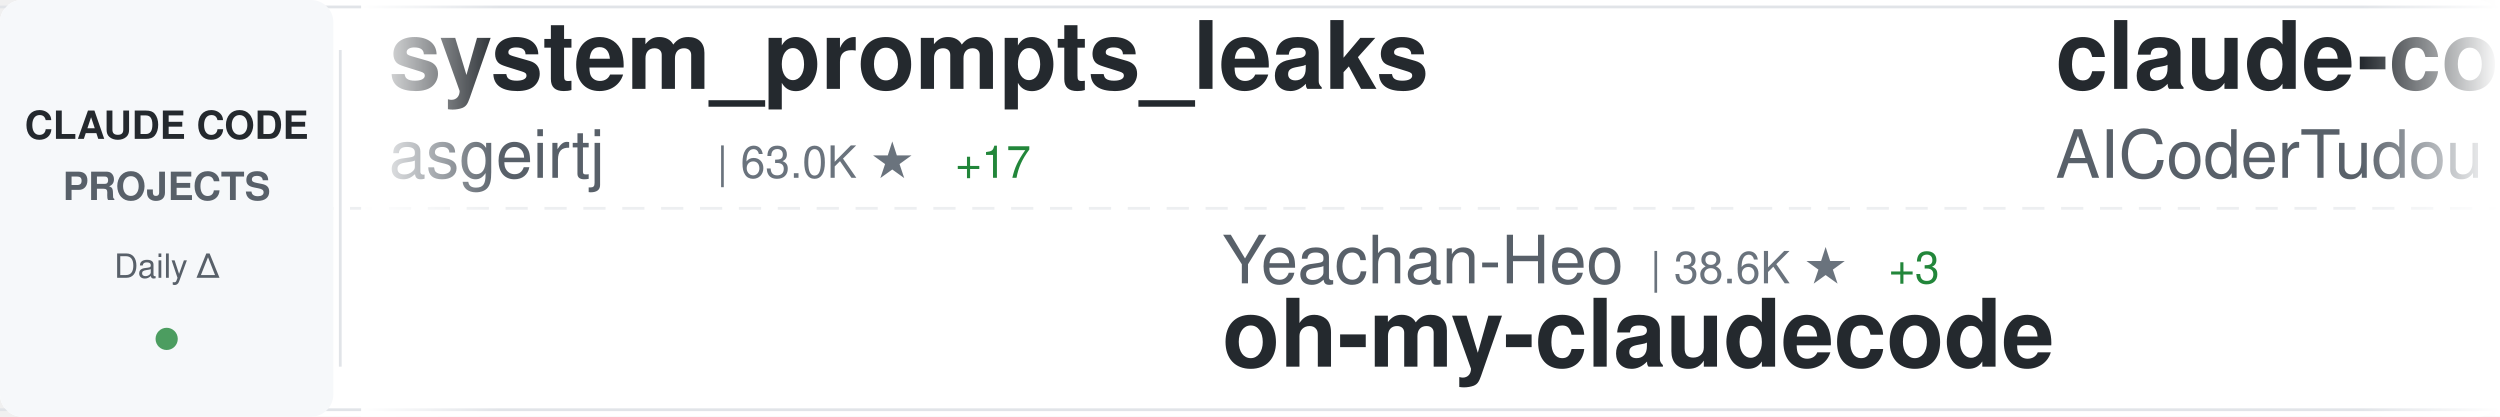
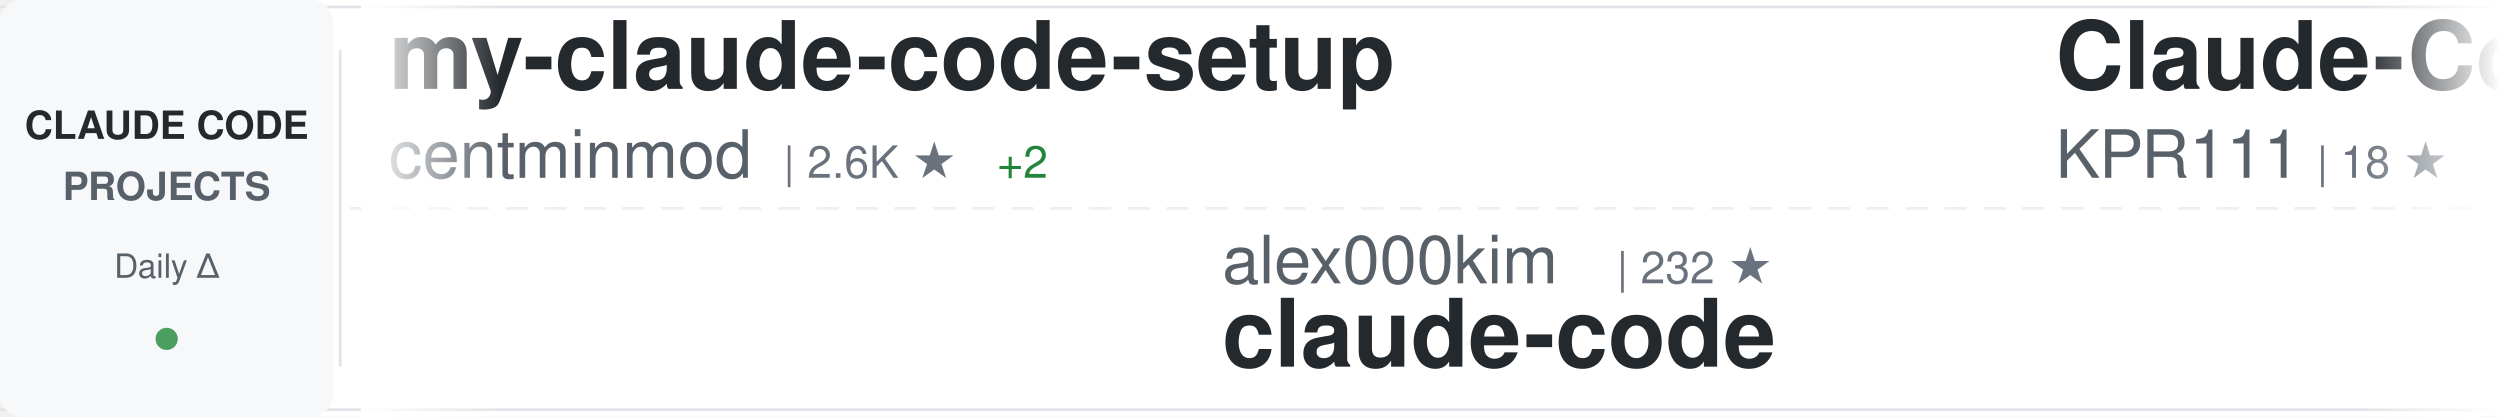
<svg xmlns="http://www.w3.org/2000/svg" width="900" height="150">
  <defs>
    <linearGradient id="awesomeLeftFade" x1="0%" y1="0%" x2="100%" y2="0%">
      <stop offset="0%" style="stop-color:#ffffff;stop-opacity:1" />
      <stop offset="100%" style="stop-color:#ffffff;stop-opacity:0" />
    </linearGradient>
    <linearGradient id="awesomeRightFade" x1="0%" y1="0%" x2="100%" y2="0%">
      <stop offset="0%" style="stop-color:#ffffff;stop-opacity:0" />
      <stop offset="100%" style="stop-color:#ffffff;stop-opacity:1" />
    </linearGradient>
  </defs>
  <rect width="900" height="150" fill="#ffffff" rx="8" />
  <rect x="0" y="2" width="900" height="1" fill="#e1e4e8" />
  <rect x="0" y="147" width="900" height="1" fill="#e1e4e8" />
  <line x1="0" y1="75" x2="900" y2="75" stroke="#e1e4e8" stroke-width="1" stroke-dasharray="8 6" opacity="0.6" />
  <rect x="0" y="0" width="120" height="150" fill="#f6f8fa" rx="8" />
  <text x="60" y="50" font-family="-apple-system, BlinkMacSystemFont, 'Segoe UI', Helvetica, Arial, sans-serif" font-size="14" font-weight="600" fill="#24292e" text-anchor="middle">CLAUDE CODE</text>
  <text x="60" y="72" font-family="-apple-system, BlinkMacSystemFont, 'Segoe UI', Helvetica, Arial, sans-serif" font-size="14" font-weight="600" fill="#586069" text-anchor="middle">PROJECTS</text>
  <text x="60" y="100" font-family="-apple-system, BlinkMacSystemFont, 'Segoe UI', Helvetica, Arial, sans-serif" font-size="12" font-weight="500" fill="#586069" text-anchor="middle">Daily Δ</text>
  <circle cx="60" cy="122" r="4" fill="#22863a" opacity="0.8" />
  <rect x="122" y="18" width="1" height="114" fill="#e1e4e8" />
  <clipPath id="awesomeTickerClip">
    <rect x="130" y="0" width="770" height="150" />
  </clipPath>
  <g clip-path="url(#awesomeTickerClip)">
    <g id="awesomeTickerItems">
      <animateTransform attributeName="transform" attributeType="XML" type="translate" from="0 0" to="-3000 0" dur="54s" repeatCount="indefinite" />
      <g transform="translate(0, 0)">
-         <text x="140" y="32" font-family="-apple-system, BlinkMacSystemFont, 'Segoe UI', Helvetica, Arial, sans-serif" font-size="34" font-weight="600" fill="#24292e">system_prompts_leaks</text>
-         <text x="140" y="64" font-family="-apple-system, BlinkMacSystemFont, 'Segoe UI', Helvetica, Arial, sans-serif" font-size="24" font-weight="400" fill="#586069">asgeirtj</text>
-         <text x="258" y="64" font-family="-apple-system, BlinkMacSystemFont, 'Segoe UI', Helvetica, Arial, sans-serif" font-size="16" font-weight="500" fill="#6a737d">| 63.0K ★</text>
-         <text x="344" y="64" font-family="-apple-system, BlinkMacSystemFont, 'Segoe UI', Helvetica, Arial, sans-serif" font-size="16" font-weight="500" fill="#22863a"> +17</text>
+         <text x="140" y="32" font-family="-apple-system, BlinkMacSystemFont, 'Segoe UI', Helvetica, Arial, sans-serif" font-size="34" font-weight="600" fill="#24292e">my-claude-code-setup</text>
+         <text x="140" y="64" font-family="-apple-system, BlinkMacSystemFont, 'Segoe UI', Helvetica, Arial, sans-serif" font-size="24" font-weight="400" fill="#586069">centminmod</text>
+         <text x="282" y="64" font-family="-apple-system, BlinkMacSystemFont, 'Segoe UI', Helvetica, Arial, sans-serif" font-size="16" font-weight="500" fill="#6a737d">| 2.6K ★</text>
+         <text x="359" y="64" font-family="-apple-system, BlinkMacSystemFont, 'Segoe UI', Helvetica, Arial, sans-serif" font-size="16" font-weight="500" fill="#22863a"> +2</text>
      </g>
      <g transform="translate(300, 0)">
-         <text x="140" y="102" font-family="-apple-system, BlinkMacSystemFont, 'Segoe UI', Helvetica, Arial, sans-serif" font-size="24" font-weight="400" fill="#586069">Yeachan-Heo</text>
-         <text x="294" y="102" font-family="-apple-system, BlinkMacSystemFont, 'Segoe UI', Helvetica, Arial, sans-serif" font-size="16" font-weight="500" fill="#6a737d">| 38.6K ★</text>
-         <text x="380" y="102" font-family="-apple-system, BlinkMacSystemFont, 'Segoe UI', Helvetica, Arial, sans-serif" font-size="16" font-weight="500" fill="#22863a"> +3</text>
-         <text x="140" y="132" font-family="-apple-system, BlinkMacSystemFont, 'Segoe UI', Helvetica, Arial, sans-serif" font-size="34" font-weight="600" fill="#24292e">oh-my-claudecode</text>
+         <text x="140" y="102" font-family="-apple-system, BlinkMacSystemFont, 'Segoe UI', Helvetica, Arial, sans-serif" font-size="24" font-weight="400" fill="#586069">alex000kim</text>
+         <text x="282" y="102" font-family="-apple-system, BlinkMacSystemFont, 'Segoe UI', Helvetica, Arial, sans-serif" font-size="16" font-weight="500" fill="#6a737d">| 232 ★</text>
+         <text x="140" y="132" font-family="-apple-system, BlinkMacSystemFont, 'Segoe UI', Helvetica, Arial, sans-serif" font-size="34" font-weight="600" fill="#24292e">claude-code</text>
      </g>
      <g transform="translate(600, 0)">
-         <text x="140" y="32" font-family="-apple-system, BlinkMacSystemFont, 'Segoe UI', Helvetica, Arial, sans-serif" font-size="34" font-weight="600" fill="#24292e">claude-code-tudou</text>
-         <text x="140" y="64" font-family="-apple-system, BlinkMacSystemFont, 'Segoe UI', Helvetica, Arial, sans-serif" font-size="24" font-weight="400" fill="#586069">AICoderTudou</text>
-         <text x="306" y="64" font-family="-apple-system, BlinkMacSystemFont, 'Segoe UI', Helvetica, Arial, sans-serif" font-size="16" font-weight="500" fill="#6a737d">| 496 ★</text>
+         <text x="140" y="32" font-family="-apple-system, BlinkMacSystemFont, 'Segoe UI', Helvetica, Arial, sans-serif" font-size="34" font-weight="600" fill="#24292e">Claude-Code</text>
+         <text x="140" y="64" font-family="-apple-system, BlinkMacSystemFont, 'Segoe UI', Helvetica, Arial, sans-serif" font-size="24" font-weight="400" fill="#586069">KPR111</text>
+         <text x="234" y="64" font-family="-apple-system, BlinkMacSystemFont, 'Segoe UI', Helvetica, Arial, sans-serif" font-size="16" font-weight="500" fill="#6a737d">| 18 ★</text>
      </g>
      <g transform="translate(900, 0)">
-         <text x="140" y="102" font-family="-apple-system, BlinkMacSystemFont, 'Segoe UI', Helvetica, Arial, sans-serif" font-size="24" font-weight="400" fill="#586069">Windy3f3f3f3f</text>
-         <text x="318" y="102" font-family="-apple-system, BlinkMacSystemFont, 'Segoe UI', Helvetica, Arial, sans-serif" font-size="16" font-weight="500" fill="#6a737d">| 3.5K ★</text>
-         <text x="140" y="132" font-family="-apple-system, BlinkMacSystemFont, 'Segoe UI', Helvetica, Arial, sans-serif" font-size="34" font-weight="600" fill="#24292e">how-claude-code-works</text>
+         <text x="140" y="102" font-family="-apple-system, BlinkMacSystemFont, 'Segoe UI', Helvetica, Arial, sans-serif" font-size="24" font-weight="400" fill="#586069">huangjia2019</text>
+         <text x="306" y="102" font-family="-apple-system, BlinkMacSystemFont, 'Segoe UI', Helvetica, Arial, sans-serif" font-size="16" font-weight="500" fill="#6a737d">| 1.1K ★</text>
+         <text x="140" y="132" font-family="-apple-system, BlinkMacSystemFont, 'Segoe UI', Helvetica, Arial, sans-serif" font-size="34" font-weight="600" fill="#24292e">claude-code-engineering</text>
      </g>
      <g transform="translate(1200, 0)">
-         <text x="140" y="32" font-family="-apple-system, BlinkMacSystemFont, 'Segoe UI', Helvetica, Arial, sans-serif" font-size="34" font-weight="600" fill="#24292e">Open-ClaudeCode</text>
-         <text x="140" y="64" font-family="-apple-system, BlinkMacSystemFont, 'Segoe UI', Helvetica, Arial, sans-serif" font-size="24" font-weight="400" fill="#586069">LING71671</text>
-         <text x="270" y="64" font-family="-apple-system, BlinkMacSystemFont, 'Segoe UI', Helvetica, Arial, sans-serif" font-size="16" font-weight="500" fill="#6a737d">| 945 ★</text>
+         <text x="140" y="32" font-family="-apple-system, BlinkMacSystemFont, 'Segoe UI', Helvetica, Arial, sans-serif" font-size="34" font-weight="600" fill="#24292e">claude-code-sourcemap</text>
+         <text x="140" y="64" font-family="-apple-system, BlinkMacSystemFont, 'Segoe UI', Helvetica, Arial, sans-serif" font-size="24" font-weight="400" fill="#586069">ChinaSiro</text>
+         <text x="270" y="64" font-family="-apple-system, BlinkMacSystemFont, 'Segoe UI', Helvetica, Arial, sans-serif" font-size="16" font-weight="500" fill="#6a737d">| 9.6K ★</text>
+         <text x="347" y="64" font-family="-apple-system, BlinkMacSystemFont, 'Segoe UI', Helvetica, Arial, sans-serif" font-size="16" font-weight="500" fill="#22863a"> +2</text>
      </g>
      <g transform="translate(1500, 0)">
-         <text x="140" y="102" font-family="-apple-system, BlinkMacSystemFont, 'Segoe UI', Helvetica, Arial, sans-serif" font-size="24" font-weight="400" fill="#586069">frankbria</text>
-         <text x="270" y="102" font-family="-apple-system, BlinkMacSystemFont, 'Segoe UI', Helvetica, Arial, sans-serif" font-size="16" font-weight="500" fill="#6a737d">| 9.6K ★</text>
-         <text x="140" y="132" font-family="-apple-system, BlinkMacSystemFont, 'Segoe UI', Helvetica, Arial, sans-serif" font-size="34" font-weight="600" fill="#24292e">ralph-claude-code</text>
+         <text x="140" y="102" font-family="-apple-system, BlinkMacSystemFont, 'Segoe UI', Helvetica, Arial, sans-serif" font-size="24" font-weight="400" fill="#586069">777genius</text>
+         <text x="270" y="102" font-family="-apple-system, BlinkMacSystemFont, 'Segoe UI', Helvetica, Arial, sans-serif" font-size="16" font-weight="500" fill="#6a737d">| 926 ★</text>
+         <text x="140" y="132" font-family="-apple-system, BlinkMacSystemFont, 'Segoe UI', Helvetica, Arial, sans-serif" font-size="34" font-weight="600" fill="#24292e">claude-code-source-code</text>
      </g>
      <g transform="translate(1800, 0)">
-         <text x="140" y="32" font-family="-apple-system, BlinkMacSystemFont, 'Segoe UI', Helvetica, Arial, sans-serif" font-size="34" font-weight="600" fill="#24292e">collection-claude-code-s...</text>
-         <text x="140" y="64" font-family="-apple-system, BlinkMacSystemFont, 'Segoe UI', Helvetica, Arial, sans-serif" font-size="24" font-weight="400" fill="#586069">chauncygu</text>
-         <text x="270" y="64" font-family="-apple-system, BlinkMacSystemFont, 'Segoe UI', Helvetica, Arial, sans-serif" font-size="16" font-weight="500" fill="#6a737d">| 2.8K ★</text>
+         <text x="140" y="32" font-family="-apple-system, BlinkMacSystemFont, 'Segoe UI', Helvetica, Arial, sans-serif" font-size="34" font-weight="600" fill="#24292e">oh-my-claudecode</text>
+         <text x="140" y="64" font-family="-apple-system, BlinkMacSystemFont, 'Segoe UI', Helvetica, Arial, sans-serif" font-size="24" font-weight="400" fill="#586069">Yeachan-Heo</text>
+         <text x="294" y="64" font-family="-apple-system, BlinkMacSystemFont, 'Segoe UI', Helvetica, Arial, sans-serif" font-size="16" font-weight="500" fill="#6a737d">| 38.6K ★</text>
+         <text x="380" y="64" font-family="-apple-system, BlinkMacSystemFont, 'Segoe UI', Helvetica, Arial, sans-serif" font-size="16" font-weight="500" fill="#cb2431"> -1</text>
      </g>
      <g transform="translate(2100, 0)">
-         <text x="140" y="102" font-family="-apple-system, BlinkMacSystemFont, 'Segoe UI', Helvetica, Arial, sans-serif" font-size="24" font-weight="400" fill="#586069">ChrisWiles</text>
-         <text x="282" y="102" font-family="-apple-system, BlinkMacSystemFont, 'Segoe UI', Helvetica, Arial, sans-serif" font-size="16" font-weight="500" fill="#6a737d">| 6.0K ★</text>
-         <text x="140" y="132" font-family="-apple-system, BlinkMacSystemFont, 'Segoe UI', Helvetica, Arial, sans-serif" font-size="34" font-weight="600" fill="#24292e">claude-code-showcase</text>
-       </g>
-       <g transform="translate(2400, 0)">
-         <text x="140" y="32" font-family="-apple-system, BlinkMacSystemFont, 'Segoe UI', Helvetica, Arial, sans-serif" font-size="34" font-weight="600" fill="#24292e">claude-code-prompts</text>
-         <text x="140" y="64" font-family="-apple-system, BlinkMacSystemFont, 'Segoe UI', Helvetica, Arial, sans-serif" font-size="24" font-weight="400" fill="#586069">repowise-dev</text>
-         <text x="306" y="64" font-family="-apple-system, BlinkMacSystemFont, 'Segoe UI', Helvetica, Arial, sans-serif" font-size="16" font-weight="500" fill="#6a737d">| 1.2K ★</text>
-       </g>
-       <g transform="translate(2700, 0)">
        <text x="140" y="102" font-family="-apple-system, BlinkMacSystemFont, 'Segoe UI', Helvetica, Arial, sans-serif" font-size="24" font-weight="400" fill="#586069">luyao618</text>
        <text x="258" y="102" font-family="-apple-system, BlinkMacSystemFont, 'Segoe UI', Helvetica, Arial, sans-serif" font-size="16" font-weight="500" fill="#6a737d">| 1.7K ★</text>
        <text x="140" y="132" font-family="-apple-system, BlinkMacSystemFont, 'Segoe UI', Helvetica, Arial, sans-serif" font-size="34" font-weight="600" fill="#24292e">Claude-Code-Source-Study</text>
      </g>
+       <g transform="translate(2400, 0)">
+         <text x="140" y="32" font-family="-apple-system, BlinkMacSystemFont, 'Segoe UI', Helvetica, Arial, sans-serif" font-size="34" font-weight="600" fill="#24292e">claude-code-infrastructu...</text>
+         <text x="140" y="64" font-family="-apple-system, BlinkMacSystemFont, 'Segoe UI', Helvetica, Arial, sans-serif" font-size="24" font-weight="400" fill="#586069">diet103</text>
+         <text x="246" y="64" font-family="-apple-system, BlinkMacSystemFont, 'Segoe UI', Helvetica, Arial, sans-serif" font-size="16" font-weight="500" fill="#6a737d">| 10.0K ★</text>
+         <text x="332" y="64" font-family="-apple-system, BlinkMacSystemFont, 'Segoe UI', Helvetica, Arial, sans-serif" font-size="16" font-weight="500" fill="#22863a"> +1</text>
+       </g>
+       <g transform="translate(2700, 0)">
+         <text x="140" y="102" font-family="-apple-system, BlinkMacSystemFont, 'Segoe UI', Helvetica, Arial, sans-serif" font-size="24" font-weight="400" fill="#586069">disler</text>
+         <text x="234" y="102" font-family="-apple-system, BlinkMacSystemFont, 'Segoe UI', Helvetica, Arial, sans-serif" font-size="16" font-weight="500" fill="#6a737d">| 3.9K ★</text>
+         <text x="140" y="132" font-family="-apple-system, BlinkMacSystemFont, 'Segoe UI', Helvetica, Arial, sans-serif" font-size="34" font-weight="600" fill="#24292e">claude-code-hooks-master...</text>
+       </g>
      <g transform="translate(3000, 0)">
-         <text x="140" y="32" font-family="-apple-system, BlinkMacSystemFont, 'Segoe UI', Helvetica, Arial, sans-serif" font-size="34" font-weight="600" fill="#24292e">system_prompts_leaks</text>
-         <text x="140" y="64" font-family="-apple-system, BlinkMacSystemFont, 'Segoe UI', Helvetica, Arial, sans-serif" font-size="24" font-weight="400" fill="#586069">asgeirtj</text>
-         <text x="258" y="64" font-family="-apple-system, BlinkMacSystemFont, 'Segoe UI', Helvetica, Arial, sans-serif" font-size="16" font-weight="500" fill="#6a737d">| 63.0K ★</text>
-         <text x="344" y="64" font-family="-apple-system, BlinkMacSystemFont, 'Segoe UI', Helvetica, Arial, sans-serif" font-size="16" font-weight="500" fill="#22863a"> +17</text>
+         <text x="140" y="32" font-family="-apple-system, BlinkMacSystemFont, 'Segoe UI', Helvetica, Arial, sans-serif" font-size="34" font-weight="600" fill="#24292e">my-claude-code-setup</text>
+         <text x="140" y="64" font-family="-apple-system, BlinkMacSystemFont, 'Segoe UI', Helvetica, Arial, sans-serif" font-size="24" font-weight="400" fill="#586069">centminmod</text>
+         <text x="282" y="64" font-family="-apple-system, BlinkMacSystemFont, 'Segoe UI', Helvetica, Arial, sans-serif" font-size="16" font-weight="500" fill="#6a737d">| 2.6K ★</text>
+         <text x="359" y="64" font-family="-apple-system, BlinkMacSystemFont, 'Segoe UI', Helvetica, Arial, sans-serif" font-size="16" font-weight="500" fill="#22863a"> +2</text>
      </g>
      <g transform="translate(3300, 0)">
-         <text x="140" y="102" font-family="-apple-system, BlinkMacSystemFont, 'Segoe UI', Helvetica, Arial, sans-serif" font-size="24" font-weight="400" fill="#586069">Yeachan-Heo</text>
-         <text x="294" y="102" font-family="-apple-system, BlinkMacSystemFont, 'Segoe UI', Helvetica, Arial, sans-serif" font-size="16" font-weight="500" fill="#6a737d">| 38.6K ★</text>
-         <text x="380" y="102" font-family="-apple-system, BlinkMacSystemFont, 'Segoe UI', Helvetica, Arial, sans-serif" font-size="16" font-weight="500" fill="#22863a"> +3</text>
-         <text x="140" y="132" font-family="-apple-system, BlinkMacSystemFont, 'Segoe UI', Helvetica, Arial, sans-serif" font-size="34" font-weight="600" fill="#24292e">oh-my-claudecode</text>
+         <text x="140" y="102" font-family="-apple-system, BlinkMacSystemFont, 'Segoe UI', Helvetica, Arial, sans-serif" font-size="24" font-weight="400" fill="#586069">alex000kim</text>
+         <text x="282" y="102" font-family="-apple-system, BlinkMacSystemFont, 'Segoe UI', Helvetica, Arial, sans-serif" font-size="16" font-weight="500" fill="#6a737d">| 232 ★</text>
+         <text x="140" y="132" font-family="-apple-system, BlinkMacSystemFont, 'Segoe UI', Helvetica, Arial, sans-serif" font-size="34" font-weight="600" fill="#24292e">claude-code</text>
      </g>
      <g transform="translate(3600, 0)">
-         <text x="140" y="32" font-family="-apple-system, BlinkMacSystemFont, 'Segoe UI', Helvetica, Arial, sans-serif" font-size="34" font-weight="600" fill="#24292e">claude-code-tudou</text>
-         <text x="140" y="64" font-family="-apple-system, BlinkMacSystemFont, 'Segoe UI', Helvetica, Arial, sans-serif" font-size="24" font-weight="400" fill="#586069">AICoderTudou</text>
-         <text x="306" y="64" font-family="-apple-system, BlinkMacSystemFont, 'Segoe UI', Helvetica, Arial, sans-serif" font-size="16" font-weight="500" fill="#6a737d">| 496 ★</text>
+         <text x="140" y="32" font-family="-apple-system, BlinkMacSystemFont, 'Segoe UI', Helvetica, Arial, sans-serif" font-size="34" font-weight="600" fill="#24292e">Claude-Code</text>
+         <text x="140" y="64" font-family="-apple-system, BlinkMacSystemFont, 'Segoe UI', Helvetica, Arial, sans-serif" font-size="24" font-weight="400" fill="#586069">KPR111</text>
+         <text x="234" y="64" font-family="-apple-system, BlinkMacSystemFont, 'Segoe UI', Helvetica, Arial, sans-serif" font-size="16" font-weight="500" fill="#6a737d">| 18 ★</text>
      </g>
      <g transform="translate(3900, 0)">
-         <text x="140" y="102" font-family="-apple-system, BlinkMacSystemFont, 'Segoe UI', Helvetica, Arial, sans-serif" font-size="24" font-weight="400" fill="#586069">Windy3f3f3f3f</text>
-         <text x="318" y="102" font-family="-apple-system, BlinkMacSystemFont, 'Segoe UI', Helvetica, Arial, sans-serif" font-size="16" font-weight="500" fill="#6a737d">| 3.5K ★</text>
-         <text x="140" y="132" font-family="-apple-system, BlinkMacSystemFont, 'Segoe UI', Helvetica, Arial, sans-serif" font-size="34" font-weight="600" fill="#24292e">how-claude-code-works</text>
+         <text x="140" y="102" font-family="-apple-system, BlinkMacSystemFont, 'Segoe UI', Helvetica, Arial, sans-serif" font-size="24" font-weight="400" fill="#586069">huangjia2019</text>
+         <text x="306" y="102" font-family="-apple-system, BlinkMacSystemFont, 'Segoe UI', Helvetica, Arial, sans-serif" font-size="16" font-weight="500" fill="#6a737d">| 1.1K ★</text>
+         <text x="140" y="132" font-family="-apple-system, BlinkMacSystemFont, 'Segoe UI', Helvetica, Arial, sans-serif" font-size="34" font-weight="600" fill="#24292e">claude-code-engineering</text>
      </g>
    </g>
  </g>
  <rect x="130" y="0" width="50" height="150" fill="url(#awesomeLeftFade)" />
  <rect x="850" y="0" width="50" height="150" fill="url(#awesomeRightFade)" />
</svg>
